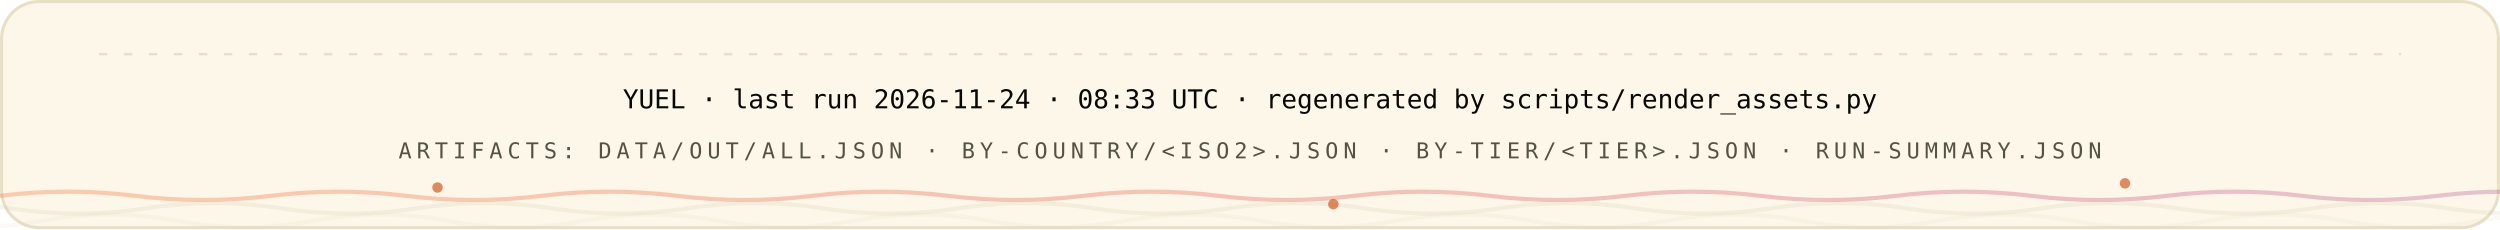
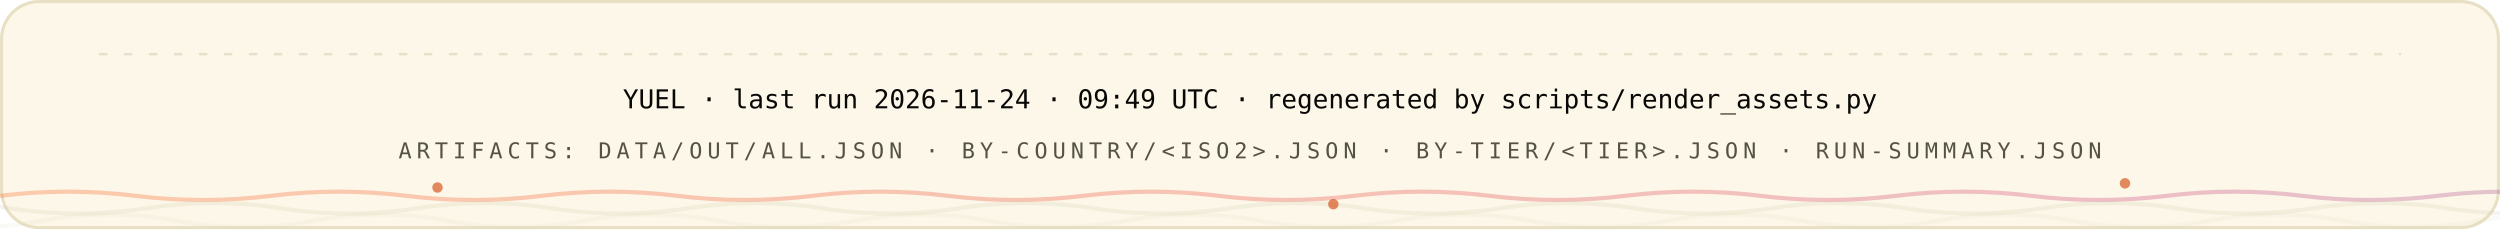
<svg xmlns="http://www.w3.org/2000/svg" width="1200" height="110" viewBox="0 0 1200 110" role="img" font-family="'Space Grotesk','Segoe UI',system-ui,-apple-system,sans-serif">
  <style>
.r{animation:rise .8s cubic-bezier(.2,.7,.2,1) both}
.d1{animation-delay:.08s}.d2{animation-delay:.16s}.d3{animation-delay:.24s}
.d4{animation-delay:.32s}.d5{animation-delay:.4s}.d6{animation-delay:.48s}
.d7{animation-delay:.56s}.d8{animation-delay:.64s}.d9{animation-delay:.74s}
.d10{animation-delay:.9s}.d11{animation-delay:1.05s}.d12{animation-delay:1.2s}
@keyframes rise{from{opacity:0;transform:translateY(12px)}to{opacity:1;transform:none}}
.gw{transform-box:fill-box;transform-origin:left center;animation:grow 1s cubic-bezier(.2,.7,.2,1) both}
@keyframes grow{from{transform:scaleX(0)}to{transform:scaleX(1)}}
.mh{animation:march 20s linear infinite}
@keyframes march{to{stroke-dashoffset:-400}}
.bt{transform-box:fill-box;transform-origin:center;animation:beat 2.8s ease-in-out infinite}
@keyframes beat{0%,84%,100%{transform:scale(1)}88%{transform:scale(1.05)}94%{transform:scale(1.01)}}
.pz{transform-box:fill-box;transform-origin:center;animation:ping 2.6s cubic-bezier(0,0,.2,1) infinite}
@keyframes ping{0%{transform:scale(.45);opacity:.85}75%,100%{transform:scale(2.5);opacity:0}}
.sp{animation:spin 12s linear infinite}
.sr{animation-duration:20s;animation-direction:reverse}
@keyframes spin{to{transform:rotate(360deg)}}
.sw{animation:sweep 7s cubic-bezier(.45,0,.25,1) infinite}
@keyframes sweep{0%,58%{transform:translateX(-660px) skewX(-16deg)}100%{transform:translateX(1380px) skewX(-16deg)}}
.dr{animation:drift 18s ease-in-out infinite alternate}
.da{animation-duration:26s;animation-delay:-9s}
.db{animation-duration:34s;animation-delay:-17s}
@keyframes drift{to{transform:translate(44px,-28px) scale(1.09)}}
.tk{animation:tw 3.4s ease-in-out infinite}
.ta{animation-delay:-1.1s}.tb{animation-delay:-2.3s}
@keyframes tw{0%,100%{opacity:.15}50%{opacity:1}}
.eq{transform-box:fill-box;transform-origin:center bottom;animation:eq 1.5s ease-in-out infinite}
.ea{animation-delay:-.38s}.eb{animation-delay:-.76s}.ec{animation-delay:-1.14s}
@keyframes eq{0%,100%{transform:scaleY(.3)}50%{transform:scaleY(1)}}
.cr{animation:caret 1.1s steps(2,jump-none) infinite}
@keyframes caret{50%{opacity:0}}
.dd{stroke-dasharray:100 100;animation:draw 1.15s cubic-bezier(.3,.6,.3,1) both}
@keyframes draw{from{stroke-dashoffset:100}to{stroke-dashoffset:0}}
.gq{animation:glowq 3.2s ease-in-out infinite}
@keyframes glowq{0%,100%{opacity:.35}50%{opacity:1}}
.wv{animation:wv 13s linear infinite}
.wb{animation-duration:19s;animation-direction:reverse}
.wc{animation-duration:27s}
@keyframes wv{to{transform:translateX(-170px)}}
@media (prefers-reduced-motion:reduce){*{animation:none!important}}
</style>
  <defs>
    <linearGradient id="bg-light" x1="0" y1="0" x2="1" y2="0">
      <stop offset="0" stop-color="#FC671F" />
      <stop offset="0.38" stop-color="#ED4A3B" />
      <stop offset="0.66" stop-color="#CC3C77" />
      <stop offset="1" stop-color="#6574C9" />
    </linearGradient>
  </defs>
  <rect x="0.75" y="0.75" width="1198.5" height="108.5" rx="18" fill="#FCF7E8" stroke="#E8E0C5" stroke-width="1.5" />
  <line x1="48" y1="26" x2="1152" y2="26" stroke="#D1C9AC" stroke-opacity="0.5" stroke-width="1.2" stroke-linecap="round" stroke-dasharray="3 9" class="mh" />
  <g class="r d2">
-     <text x="600" y="52" font-size="12.5" font-weight="500" font-family="'IBM Plex Mono',ui-monospace,'SFMono-Regular',Menlo,Consolas,monospace" text-anchor="middle" fill="#080806">YUEL · last run 2026-11-24 · 08:33 UTC · regenerated by scripts/render_assets.py</text>
+     <text x="600" y="52" font-size="12.5" font-weight="500" font-family="'IBM Plex Mono',ui-monospace,'SFMono-Regular',Menlo,Consolas,monospace" text-anchor="middle" fill="#080806">YUEL · last run 2026-11-24 · 09:49 UTC · regenerated by scripts/render_assets.py</text>
    <text x="600" y="76" font-size="10.5" font-weight="500" font-family="'IBM Plex Mono',ui-monospace,'SFMono-Regular',Menlo,Consolas,monospace" letter-spacing="2.4" text-anchor="middle" fill="#545242">ARTIFACTS: DATA/OUT/ALL.JSON · BY-COUNTRY/&lt;ISO2&gt;.JSON · BY-TIER/&lt;TIER&gt;.JSON · RUN-SUMMARY.JSON</text>
  </g>
  <path d="M 0 94 Q 32.5 90 65.0 94 T 130 94 Q 162.5 90 195.0 94 T 260 94 Q 292.5 90 325.0 94 T 390 94 Q 422.5 90 455.0 94 T 520 94 Q 552.5 90 585.0 94 T 650 94 Q 682.5 90 715.0 94 T 780 94 Q 812.5 90 845.0 94 T 910 94 Q 942.5 90 975.0 94 T 1040 94 Q 1072.5 90 1105.0 94 T 1170 94 Q 1202.5 90 1235.0 94 T 1300 94 Q 1332.5 90 1365.0 94 T 1430 94 Q 1462.5 90 1495.0 94 T 1560 94" fill="none" stroke="url(#bg-light)" stroke-opacity="0.3" stroke-width="2" class="wv" />
  <path d="M -60 100 Q -27.5 95 5.0 100 T 70 100 Q 102.5 95 135.0 100 T 200 100 Q 232.5 95 265.0 100 T 330 100 Q 362.5 95 395.0 100 T 460 100 Q 492.5 95 525.0 100 T 590 100 Q 622.5 95 655.0 100 T 720 100 Q 752.5 95 785.0 100 T 850 100 Q 882.5 95 915.0 100 T 980 100 Q 1012.5 95 1045.0 100 T 1110 100 Q 1142.5 95 1175.0 100 T 1240 100 Q 1272.5 95 1305.0 100 T 1370 100 Q 1402.5 95 1435.0 100 T 1500 100" fill="none" stroke="#D1C9AC" stroke-opacity="0.2" stroke-width="2" class="wv wb" />
  <path d="M -110 106 Q -77.5 100 -45.0 106 T 20 106 Q 52.5 100 85.0 106 T 150 106 Q 182.5 100 215.0 106 T 280 106 Q 312.5 100 345.0 106 T 410 106 Q 442.5 100 475.0 106 T 540 106 Q 572.5 100 605.0 106 T 670 106 Q 702.5 100 735.0 106 T 800 106 Q 832.5 100 865.0 106 T 930 106 Q 962.5 100 995.0 106 T 1060 106 Q 1092.5 100 1125.0 106 T 1190 106 Q 1222.5 100 1255.0 106 T 1320 106 Q 1352.5 100 1385.0 106 T 1450 106 Q 1482.5 100 1515.0 106 T 1580 106" fill="none" stroke="#D1C9AC" stroke-opacity="0.12" stroke-width="2" class="wv wc" />
  <circle cx="210" cy="90" r="2.5" fill="#D03D00" opacity=".6" class="tk" style="animation-delay:0s" />
  <circle cx="640" cy="98" r="2.5" fill="#D03D00" opacity=".6" class="tk" style="animation-delay:-1.3s" />
  <circle cx="1020" cy="88" r="2.5" fill="#D03D00" opacity=".6" class="tk" style="animation-delay:-2.2s" />
</svg>
